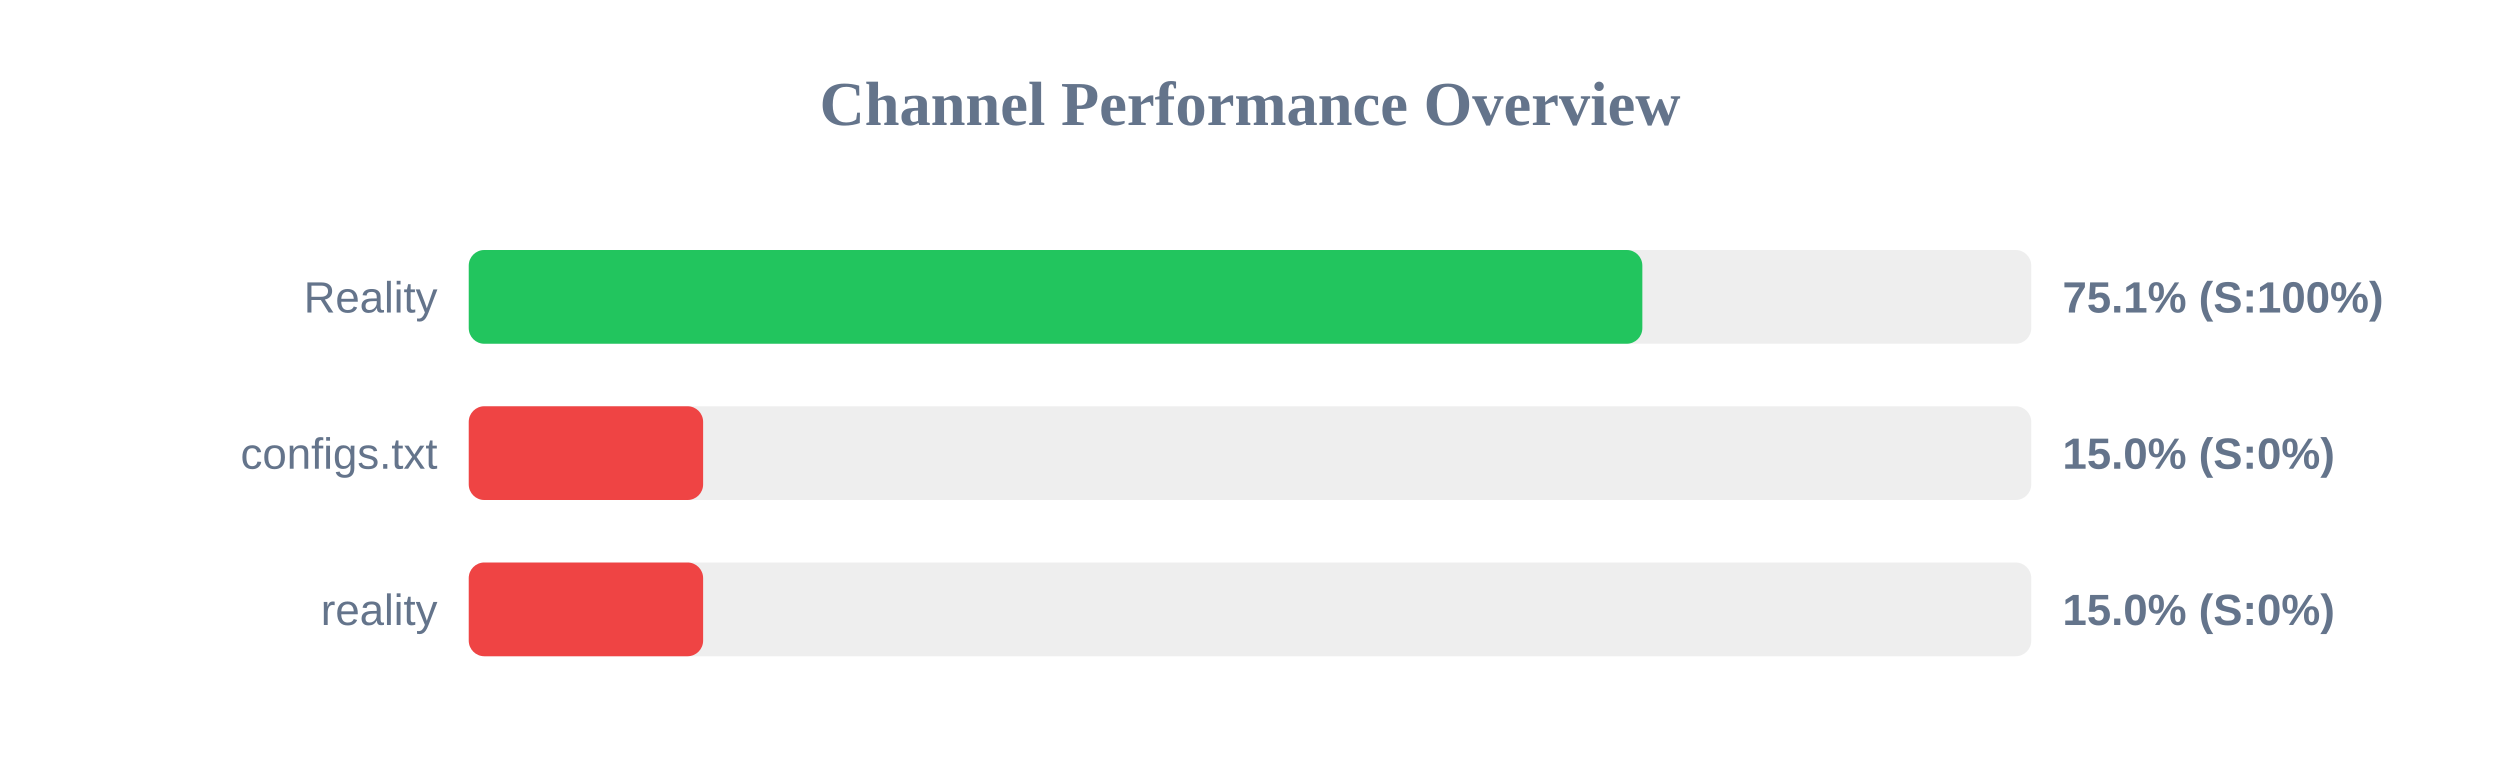
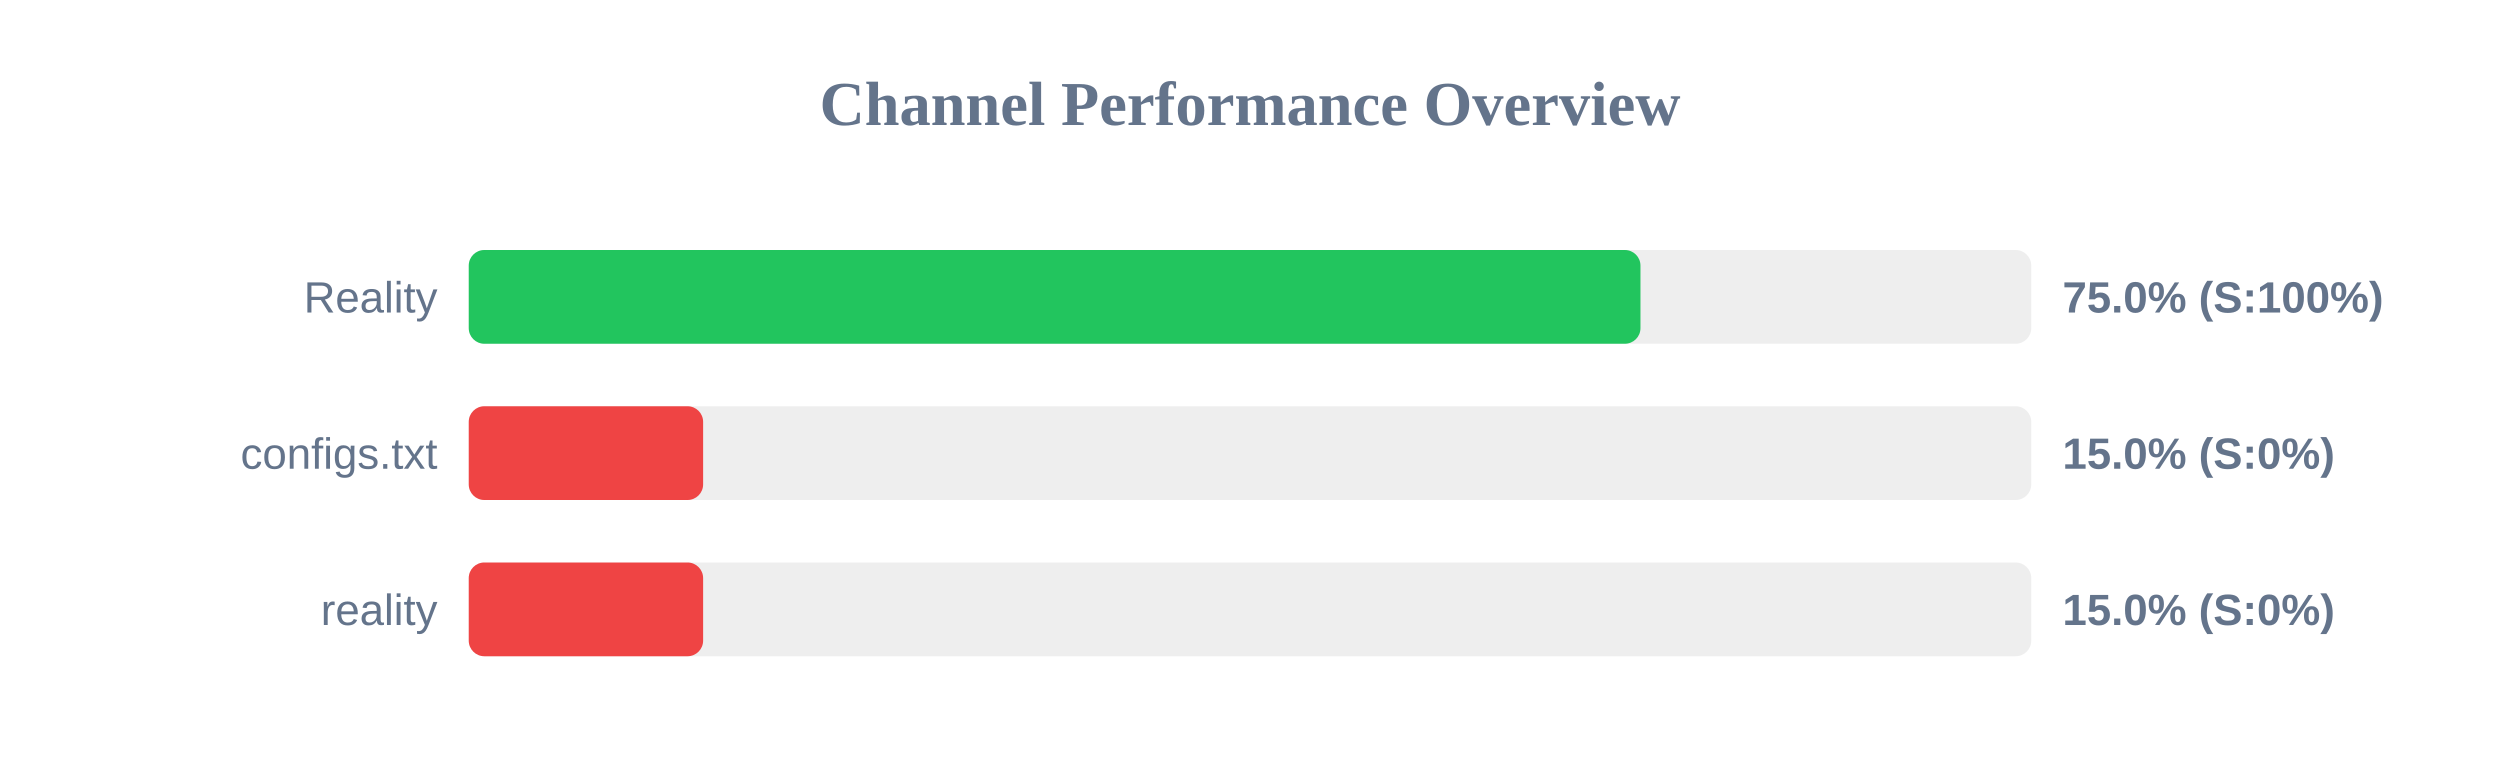
<svg xmlns="http://www.w3.org/2000/svg" width="800" height="250" version="1.1">
  <style>
        .row { font: 14px Arial; fill: #64748b; }
        .score { font: bold 14px Arial; fill: #64748b; }
    </style>
  <text x="400" y="40" text-anchor="middle" font-size="20px" font-weight="bold" fill="#64748b">Channel Performance Overview</text>
  <rect x="150" y="80" width="500" height="30" fill="#eee" rx="5" />
-   <rect x="150" y="80" width="375.55" height="30" fill="#22c55e" rx="5" />
+   <rect x="150" y="80" width="374.95" height="30" fill="#22c55e" rx="5" />
  <text x="140" y="100" text-anchor="end" class="row">Reality</text>
-   <text x="660" y="100" text-anchor="start" class="score">75.1% (S:100%)</text>
+   <text x="660" y="100" text-anchor="start" class="score">75.0% (S:100%)</text>
  <rect x="150" y="130" width="500" height="30" fill="#eee" rx="5" />
  <rect x="150" y="130" width="75.0" height="30" fill="#ef4444" rx="5" />
  <text x="140" y="150" text-anchor="end" class="row">configs.txt</text>
  <text x="660" y="150" text-anchor="start" class="score">15.0% (S:0%)</text>
  <rect x="150" y="180" width="500" height="30" fill="#eee" rx="5" />
  <rect x="150" y="180" width="75.0" height="30" fill="#ef4444" rx="5" />
  <text x="140" y="200" text-anchor="end" class="row">reality</text>
  <text x="660" y="200" text-anchor="start" class="score">15.0% (S:0%)</text>
</svg>
